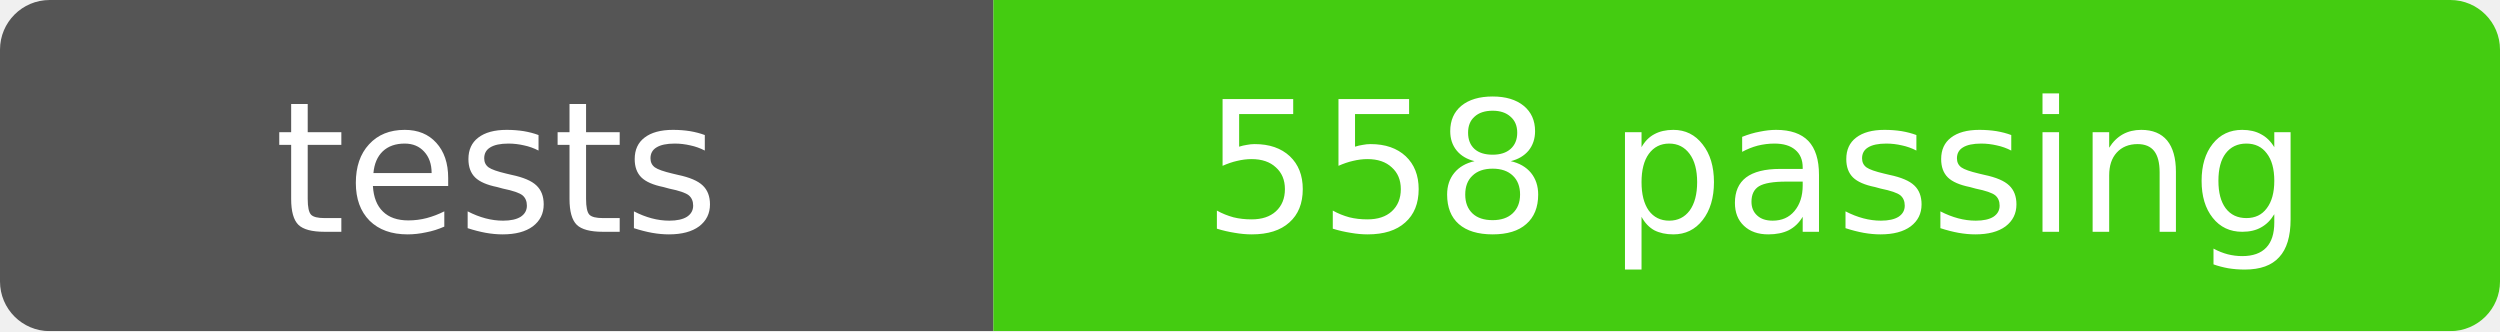
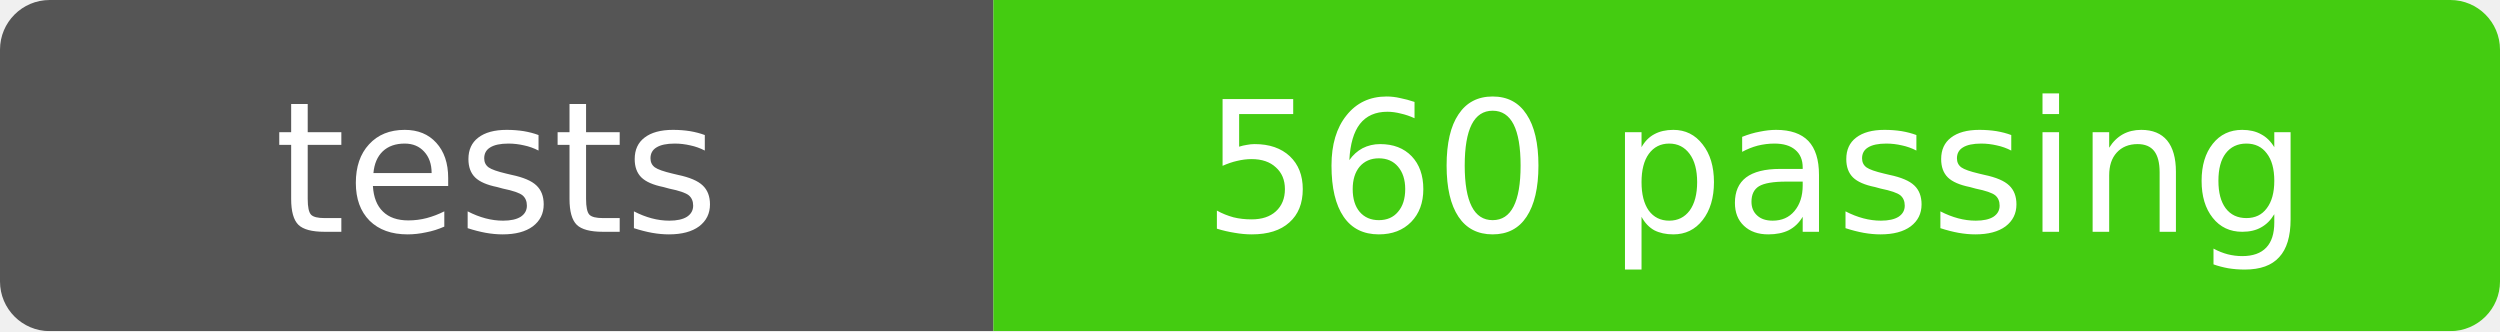
- <svg xmlns="http://www.w3.org/2000/svg" width="151" height="20" role="img" aria-label="tests: 558 passing">
+ <svg xmlns="http://www.w3.org/2000/svg" width="151" height="20" role="img" aria-label="tests: 560 passing">
  <mask id="round">
    <rect width="151" height="20" rx="3" fill="#fff" />
  </mask>
  <g mask="url(#round)">
    <rect width="60" height="20" fill="#555" />
    <rect x="60" width="91" height="20" fill="#4c1" />
  </g>
  <g fill="#fff" text-anchor="middle" font-family="Verdana,Geneva,DejaVu Sans,sans-serif" font-size="11">
    <text x="30" y="14">tests</text>
-     <text x="106" y="14">558 passing</text>
+     <text x="106" y="14">560 passing</text>
  </g>
</svg>
